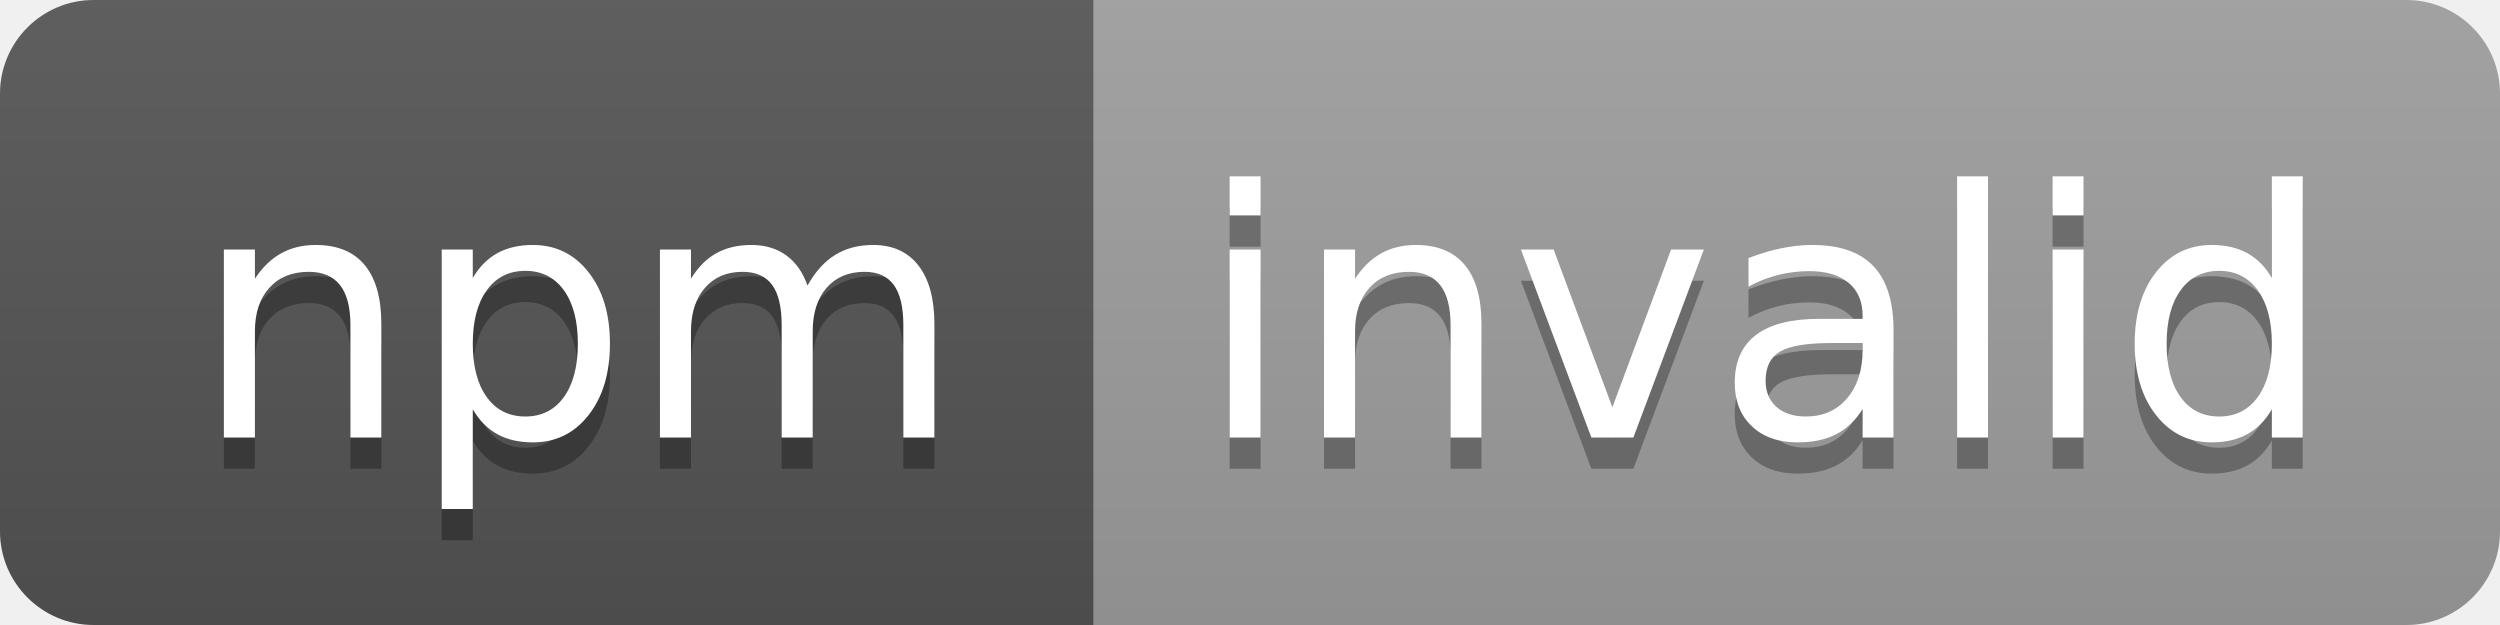
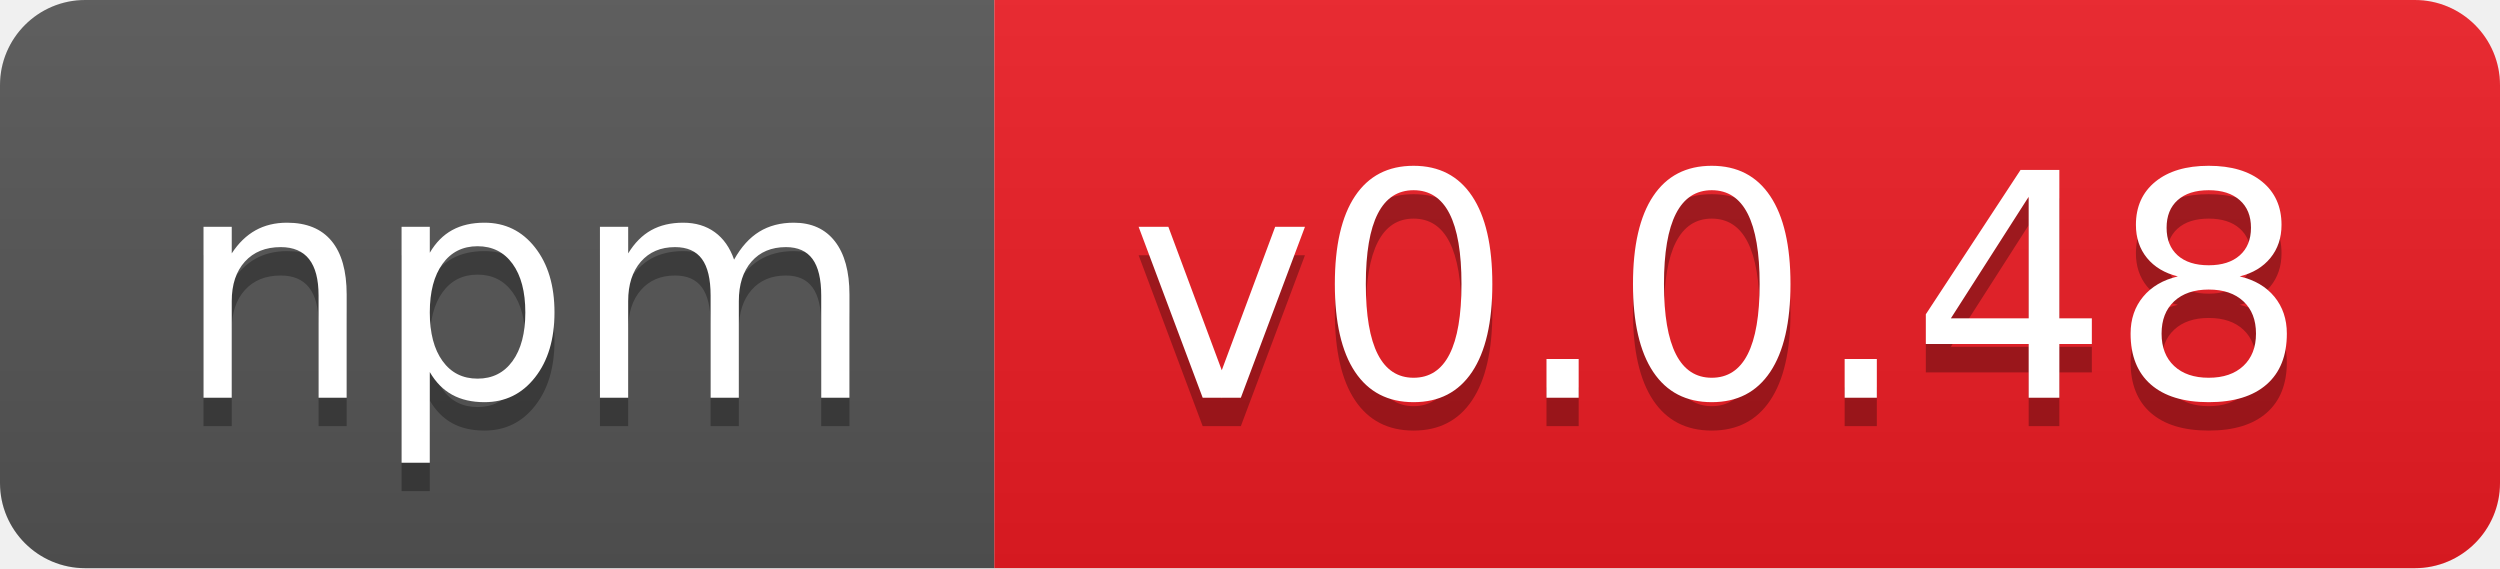
- <svg xmlns="http://www.w3.org/2000/svg" width="80" height="20" role="img" aria-label="npm: invalid">
+ <svg xmlns="http://www.w3.org/2000/svg" width="88" height="20" role="img" aria-label="npm: v0.0.48">
  <linearGradient id="s" x2="0" y2="100%">
    <stop offset="0" stop-color="#bbb" stop-opacity=".1" />
    <stop offset="1" stop-opacity=".1" />
  </linearGradient>
  <clipPath id="r">
-     <rect width="80" height="20" rx="3" fill="#fff" />
+     <rect width="88" height="20" rx="3" fill="#fff" />
  </clipPath>
  <g clip-path="url(#r)">
    <rect width="35" height="20" fill="#555" />
-     <rect x="35" width="45" height="20" fill="#9f9f9f" />
-     <rect width="80" height="20" fill="url(#s)" />
+     <rect x="35" width="53" height="20" fill="#ed1c24" />
+     <rect width="88" height="20" fill="url(#s)" />
  </g>
  <g fill="#fff" text-anchor="middle" font-family="Verdana,Geneva,DejaVu Sans,sans-serif" text-rendering="geometricPrecision" font-size="110">
    <text aria-hidden="true" x="185" y="150" fill="#010101" fill-opacity=".3" transform="scale(.1)" textLength="250">npm</text>
    <text x="185" y="140" transform="scale(.1)" fill="#fff" textLength="250">npm</text>
-     <text aria-hidden="true" x="565" y="150" fill="#010101" fill-opacity=".3" transform="scale(.1)" textLength="350">invalid</text>
-     <text x="565" y="140" transform="scale(.1)" fill="#fff" textLength="350">invalid</text>
+     <text aria-hidden="true" x="605" y="150" fill="#010101" fill-opacity=".3" transform="scale(.1)" textLength="430">v0.0.48</text>
+     <text x="605" y="140" transform="scale(.1)" fill="#fff" textLength="430">v0.0.48</text>
  </g>
</svg>
